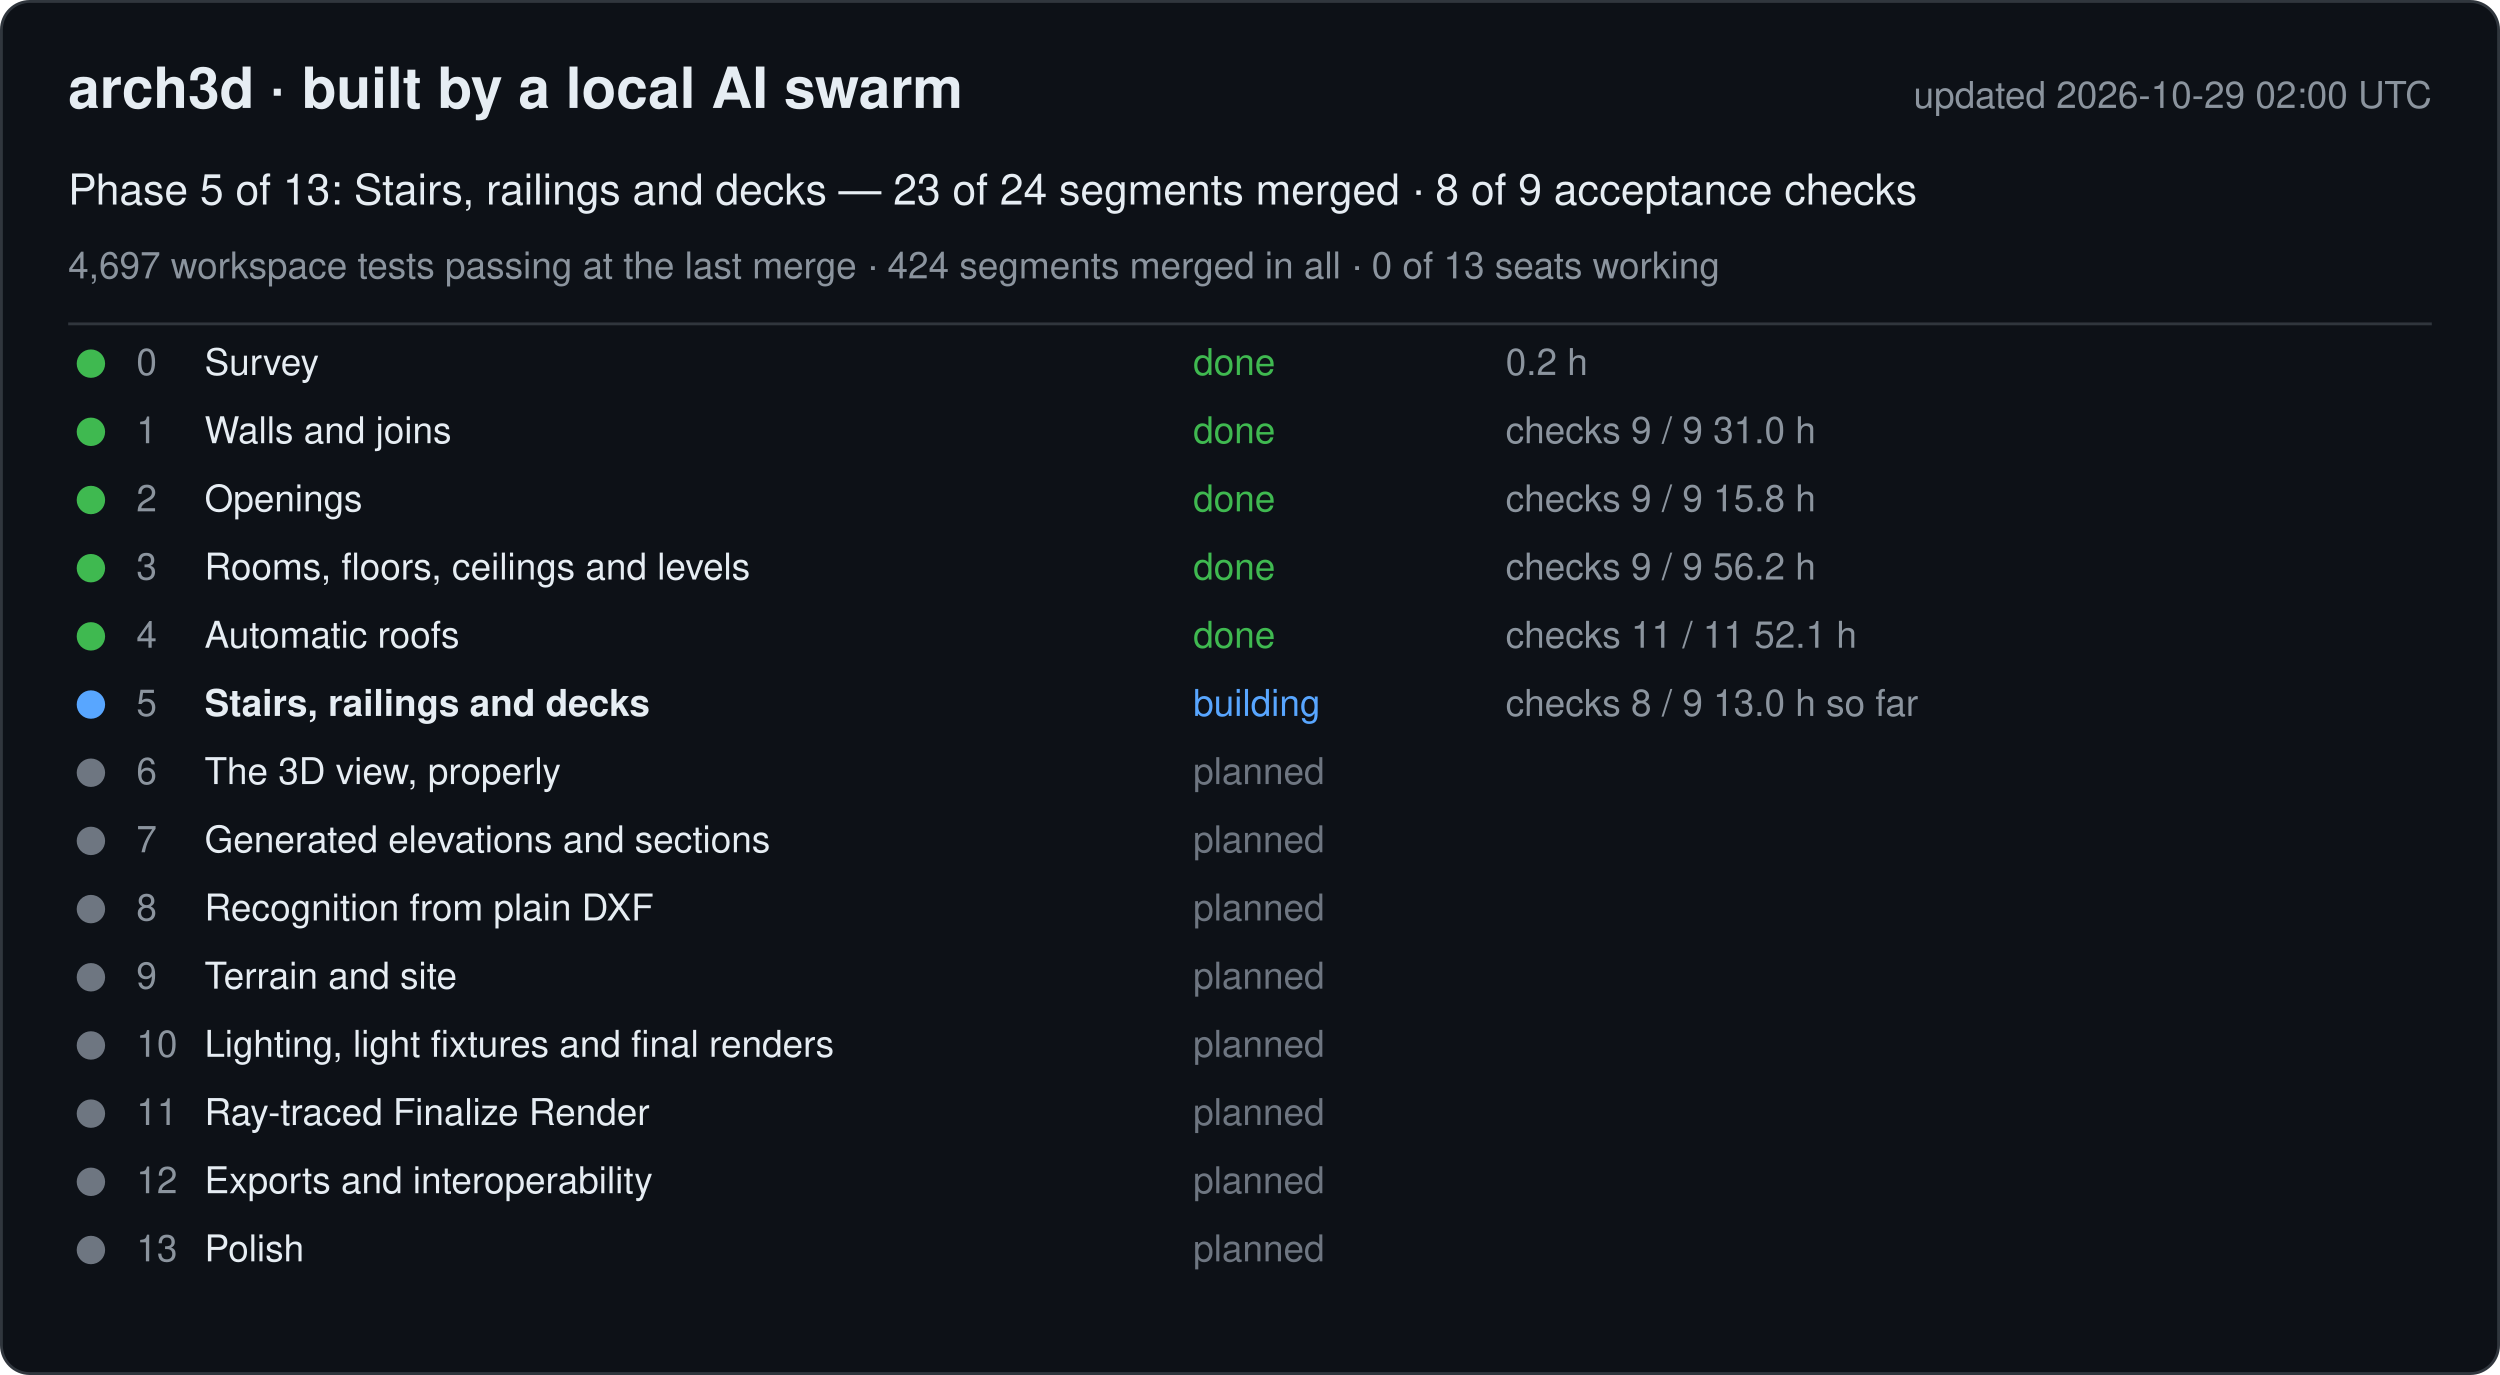
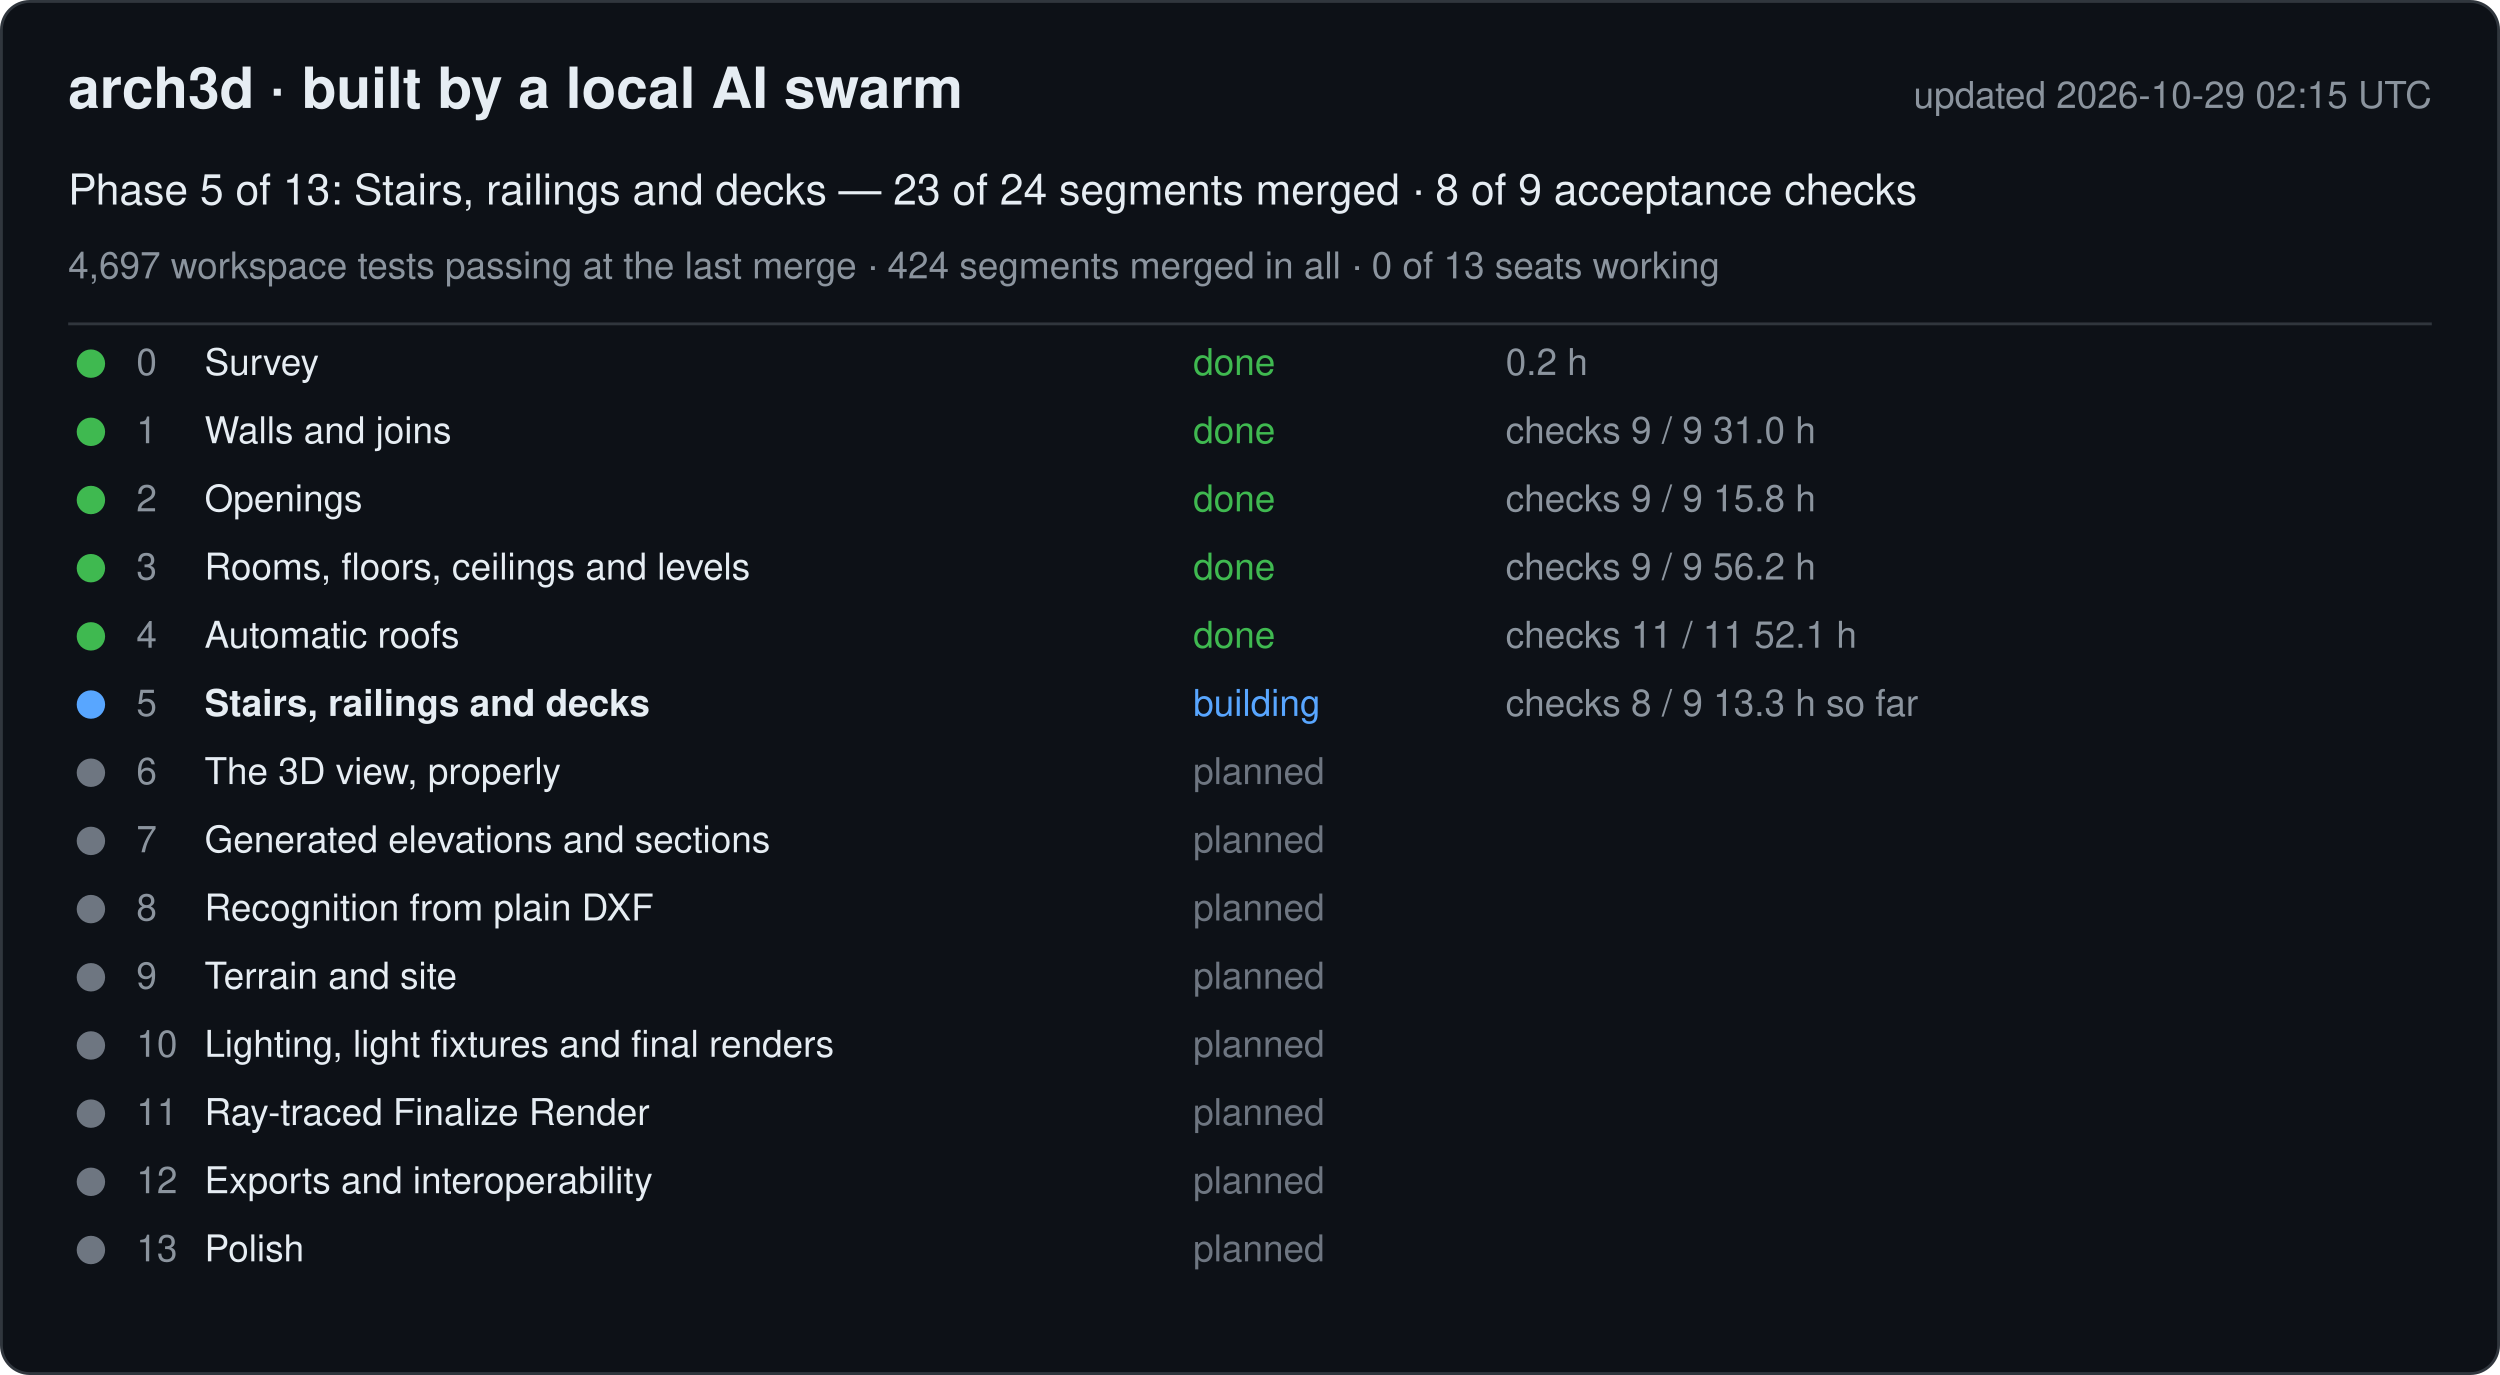
<svg xmlns="http://www.w3.org/2000/svg" width="880" height="484" viewBox="0 0 880 484" font-family="-apple-system, Segoe UI, Helvetica, Arial, sans-serif">
  <rect x="0.5" y="0.5" width="879" height="483" rx="10" fill="#0d1117" stroke="#30363d" />
  <text x="24" y="38" font-size="20" font-weight="600" fill="#e6edf3">arch3d · built by a local AI swarm</text>
-   <text x="856" y="38" font-size="13" fill="#8b949e" text-anchor="end">updated 2026-10-29 02:00 UTC</text>
+   <text x="856" y="38" font-size="13" fill="#8b949e" text-anchor="end">updated 2026-10-29 02:15 UTC</text>
  <text x="24" y="72" font-size="15" fill="#e6edf3">Phase 5 of 13: Stairs, railings and decks — 23 of 24 segments merged · 8 of 9 acceptance checks</text>
  <text x="24" y="98" font-size="13" fill="#8b949e">4,697 workspace tests passing at the last merge · 424 segments merged in all · 0 of 13 seats working</text>
  <line x1="24" y1="114" x2="856" y2="114" stroke="#30363d" />
  <g data-phase="0">
    <circle cx="32" cy="128" r="5" fill="#3fb950" />
    <text x="48" y="132" font-size="13" fill="#8b949e">0</text>
    <text x="72" y="132" font-size="13" fill="#e6edf3">Survey</text>
    <text x="420" y="132" font-size="13" fill="#3fb950">done</text>
    <text x="530" y="132" font-size="13" fill="#8b949e">0.2 h</text>
  </g>
  <g data-phase="1">
    <circle cx="32" cy="152" r="5" fill="#3fb950" />
    <text x="48" y="156" font-size="13" fill="#8b949e">1</text>
    <text x="72" y="156" font-size="13" fill="#e6edf3">Walls and joins</text>
    <text x="420" y="156" font-size="13" fill="#3fb950">done</text>
    <text x="530" y="156" font-size="13" fill="#8b949e">checks 9 / 9   31.0 h</text>
  </g>
  <g data-phase="2">
    <circle cx="32" cy="176" r="5" fill="#3fb950" />
    <text x="48" y="180" font-size="13" fill="#8b949e">2</text>
    <text x="72" y="180" font-size="13" fill="#e6edf3">Openings</text>
    <text x="420" y="180" font-size="13" fill="#3fb950">done</text>
    <text x="530" y="180" font-size="13" fill="#8b949e">checks 9 / 9   15.8 h</text>
  </g>
  <g data-phase="3">
    <circle cx="32" cy="200" r="5" fill="#3fb950" />
    <text x="48" y="204" font-size="13" fill="#8b949e">3</text>
    <text x="72" y="204" font-size="13" fill="#e6edf3">Rooms, floors, ceilings and levels</text>
    <text x="420" y="204" font-size="13" fill="#3fb950">done</text>
    <text x="530" y="204" font-size="13" fill="#8b949e">checks 9 / 9   56.2 h</text>
  </g>
  <g data-phase="4">
    <circle cx="32" cy="224" r="5" fill="#3fb950" />
    <text x="48" y="228" font-size="13" fill="#8b949e">4</text>
    <text x="72" y="228" font-size="13" fill="#e6edf3">Automatic roofs</text>
    <text x="420" y="228" font-size="13" fill="#3fb950">done</text>
    <text x="530" y="228" font-size="13" fill="#8b949e">checks 11 / 11   52.1 h</text>
  </g>
  <g data-phase="5">
    <circle cx="32" cy="248" r="5" fill="#58a6ff" />
    <text x="48" y="252" font-size="13" fill="#8b949e">5</text>
    <text x="72" y="252" font-size="13" fill="#e6edf3" font-weight="600">Stairs, railings and decks</text>
    <text x="420" y="252" font-size="13" fill="#58a6ff">building</text>
-     <text x="530" y="252" font-size="13" fill="#8b949e">checks 8 / 9   13.0 h so far</text>
+     <text x="530" y="252" font-size="13" fill="#8b949e">checks 8 / 9   13.3 h so far</text>
  </g>
  <g data-phase="6">
    <circle cx="32" cy="272" r="5" fill="#6e7681" />
    <text x="48" y="276" font-size="13" fill="#8b949e">6</text>
    <text x="72" y="276" font-size="13" fill="#e6edf3">The 3D view, properly</text>
    <text x="420" y="276" font-size="13" fill="#6e7681">planned</text>
    <text x="530" y="276" font-size="13" fill="#8b949e" />
  </g>
  <g data-phase="7">
    <circle cx="32" cy="296" r="5" fill="#6e7681" />
    <text x="48" y="300" font-size="13" fill="#8b949e">7</text>
    <text x="72" y="300" font-size="13" fill="#e6edf3">Generated elevations and sections</text>
    <text x="420" y="300" font-size="13" fill="#6e7681">planned</text>
    <text x="530" y="300" font-size="13" fill="#8b949e" />
  </g>
  <g data-phase="8">
    <circle cx="32" cy="320" r="5" fill="#6e7681" />
    <text x="48" y="324" font-size="13" fill="#8b949e">8</text>
    <text x="72" y="324" font-size="13" fill="#e6edf3">Recognition from plain DXF</text>
    <text x="420" y="324" font-size="13" fill="#6e7681">planned</text>
    <text x="530" y="324" font-size="13" fill="#8b949e" />
  </g>
  <g data-phase="9">
    <circle cx="32" cy="344" r="5" fill="#6e7681" />
    <text x="48" y="348" font-size="13" fill="#8b949e">9</text>
    <text x="72" y="348" font-size="13" fill="#e6edf3">Terrain and site</text>
    <text x="420" y="348" font-size="13" fill="#6e7681">planned</text>
    <text x="530" y="348" font-size="13" fill="#8b949e" />
  </g>
  <g data-phase="10">
    <circle cx="32" cy="368" r="5" fill="#6e7681" />
    <text x="48" y="372" font-size="13" fill="#8b949e">10</text>
    <text x="72" y="372" font-size="13" fill="#e6edf3">Lighting, light fixtures and final renders</text>
    <text x="420" y="372" font-size="13" fill="#6e7681">planned</text>
    <text x="530" y="372" font-size="13" fill="#8b949e" />
  </g>
  <g data-phase="11">
    <circle cx="32" cy="392" r="5" fill="#6e7681" />
    <text x="48" y="396" font-size="13" fill="#8b949e">11</text>
    <text x="72" y="396" font-size="13" fill="#e6edf3">Ray-traced Finalize Render</text>
    <text x="420" y="396" font-size="13" fill="#6e7681">planned</text>
    <text x="530" y="396" font-size="13" fill="#8b949e" />
  </g>
  <g data-phase="12">
    <circle cx="32" cy="416" r="5" fill="#6e7681" />
    <text x="48" y="420" font-size="13" fill="#8b949e">12</text>
    <text x="72" y="420" font-size="13" fill="#e6edf3">Exports and interoperability</text>
    <text x="420" y="420" font-size="13" fill="#6e7681">planned</text>
    <text x="530" y="420" font-size="13" fill="#8b949e" />
  </g>
  <g data-phase="13">
    <circle cx="32" cy="440" r="5" fill="#6e7681" />
    <text x="48" y="444" font-size="13" fill="#8b949e">13</text>
    <text x="72" y="444" font-size="13" fill="#e6edf3">Polish</text>
    <text x="420" y="444" font-size="13" fill="#6e7681">planned</text>
    <text x="530" y="444" font-size="13" fill="#8b949e" />
  </g>
</svg>
